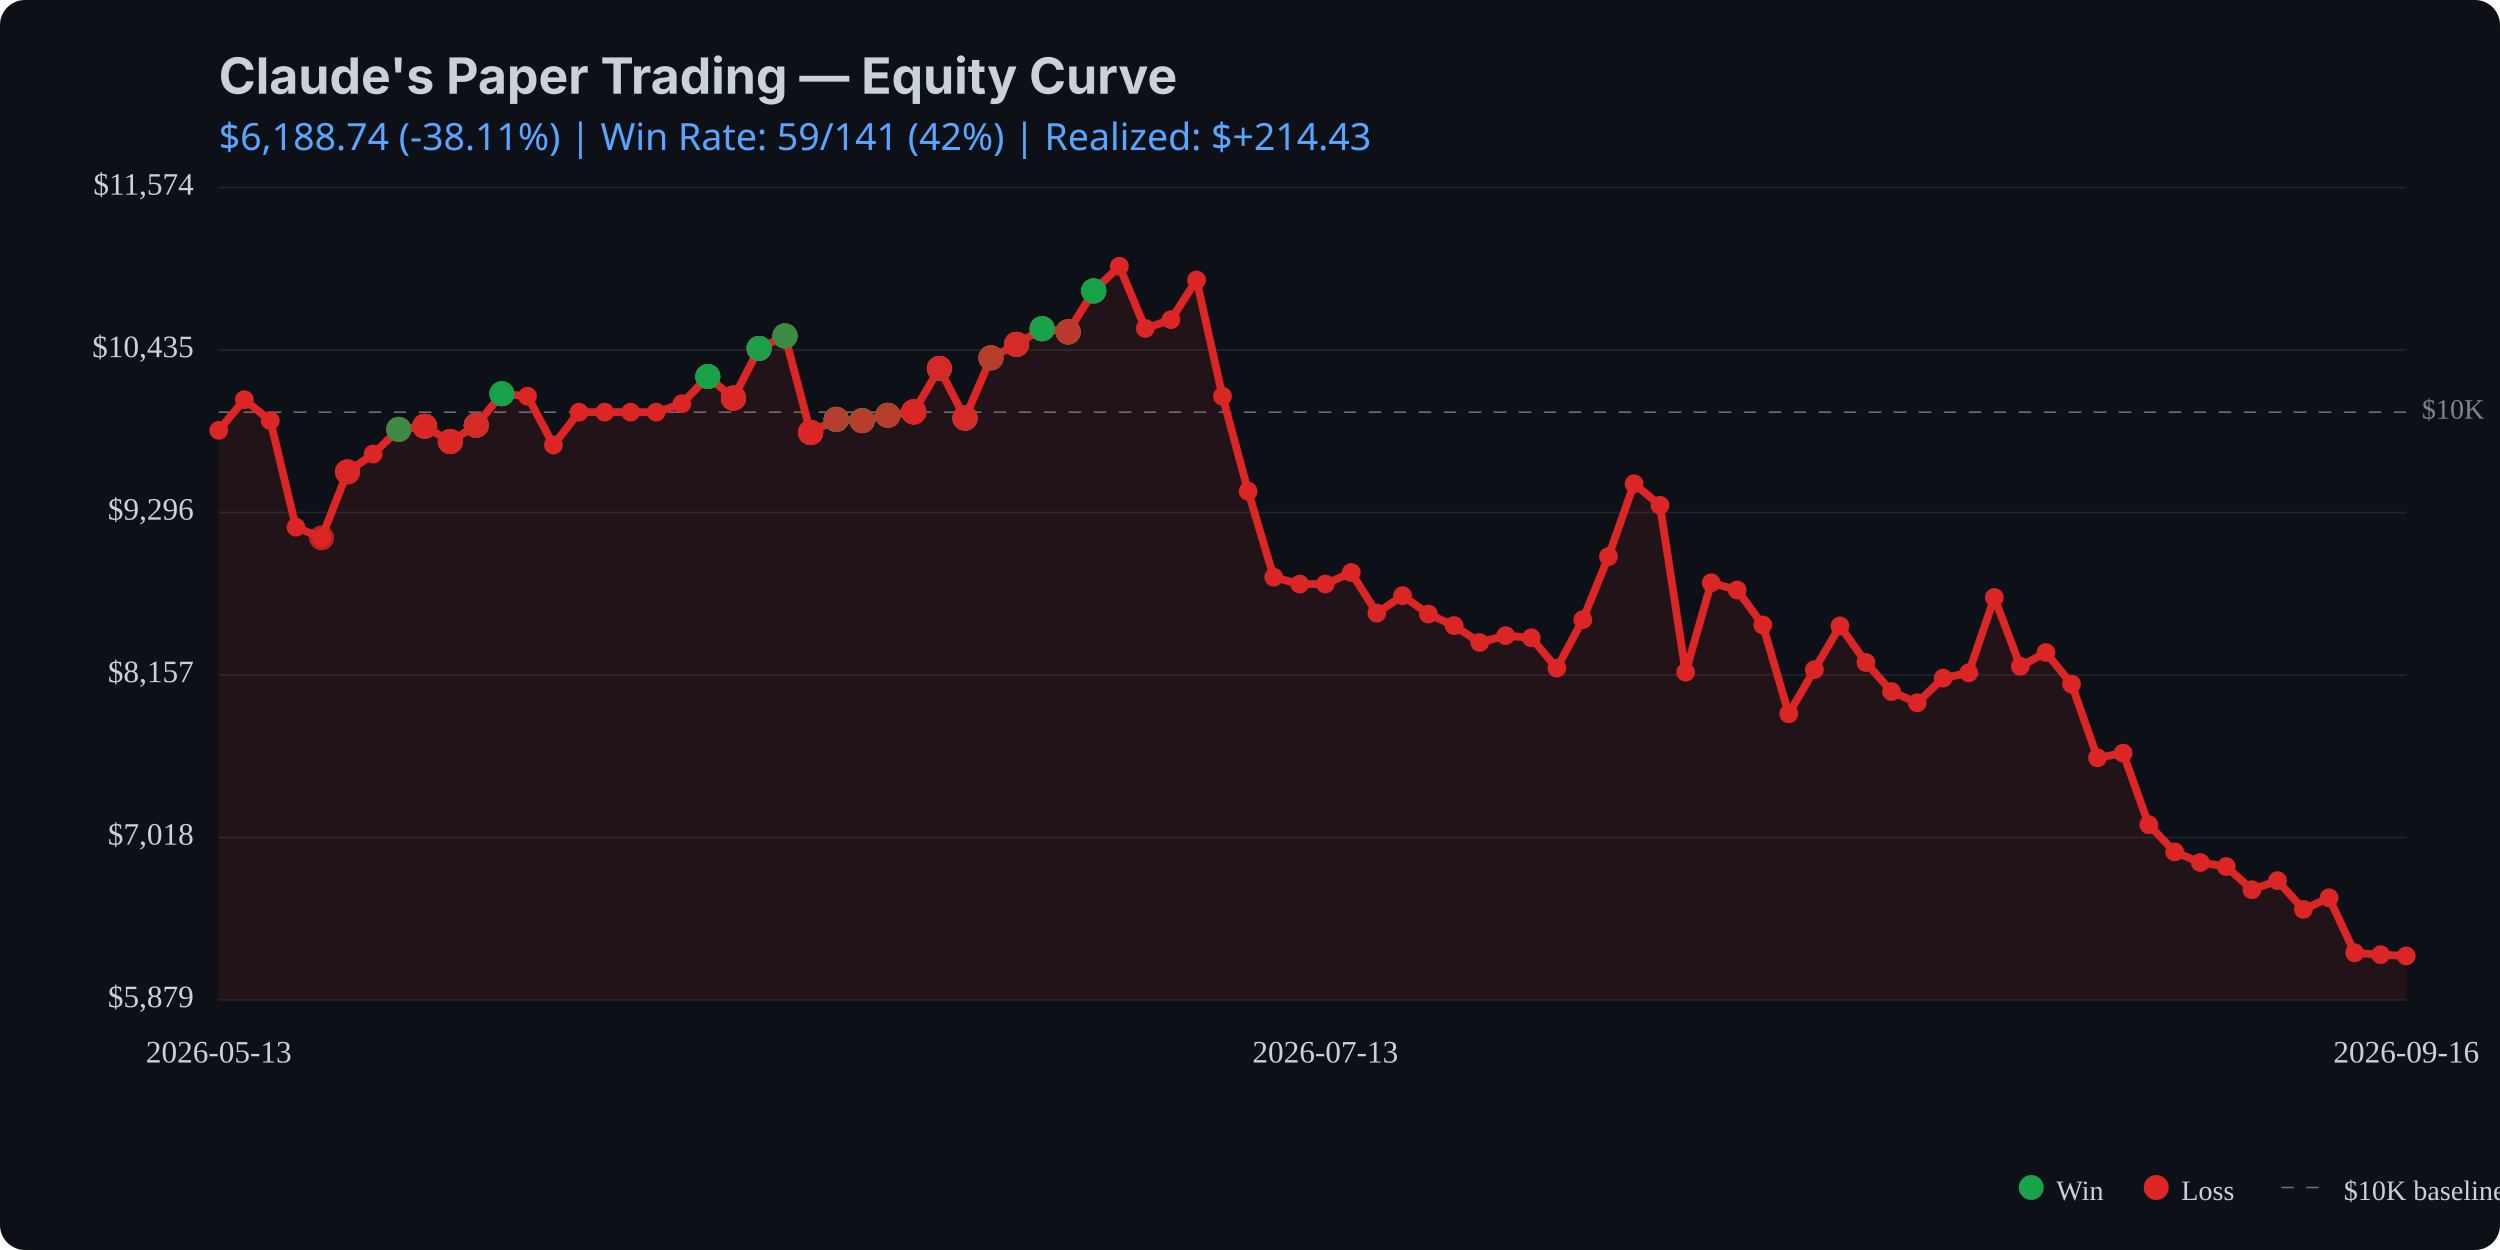
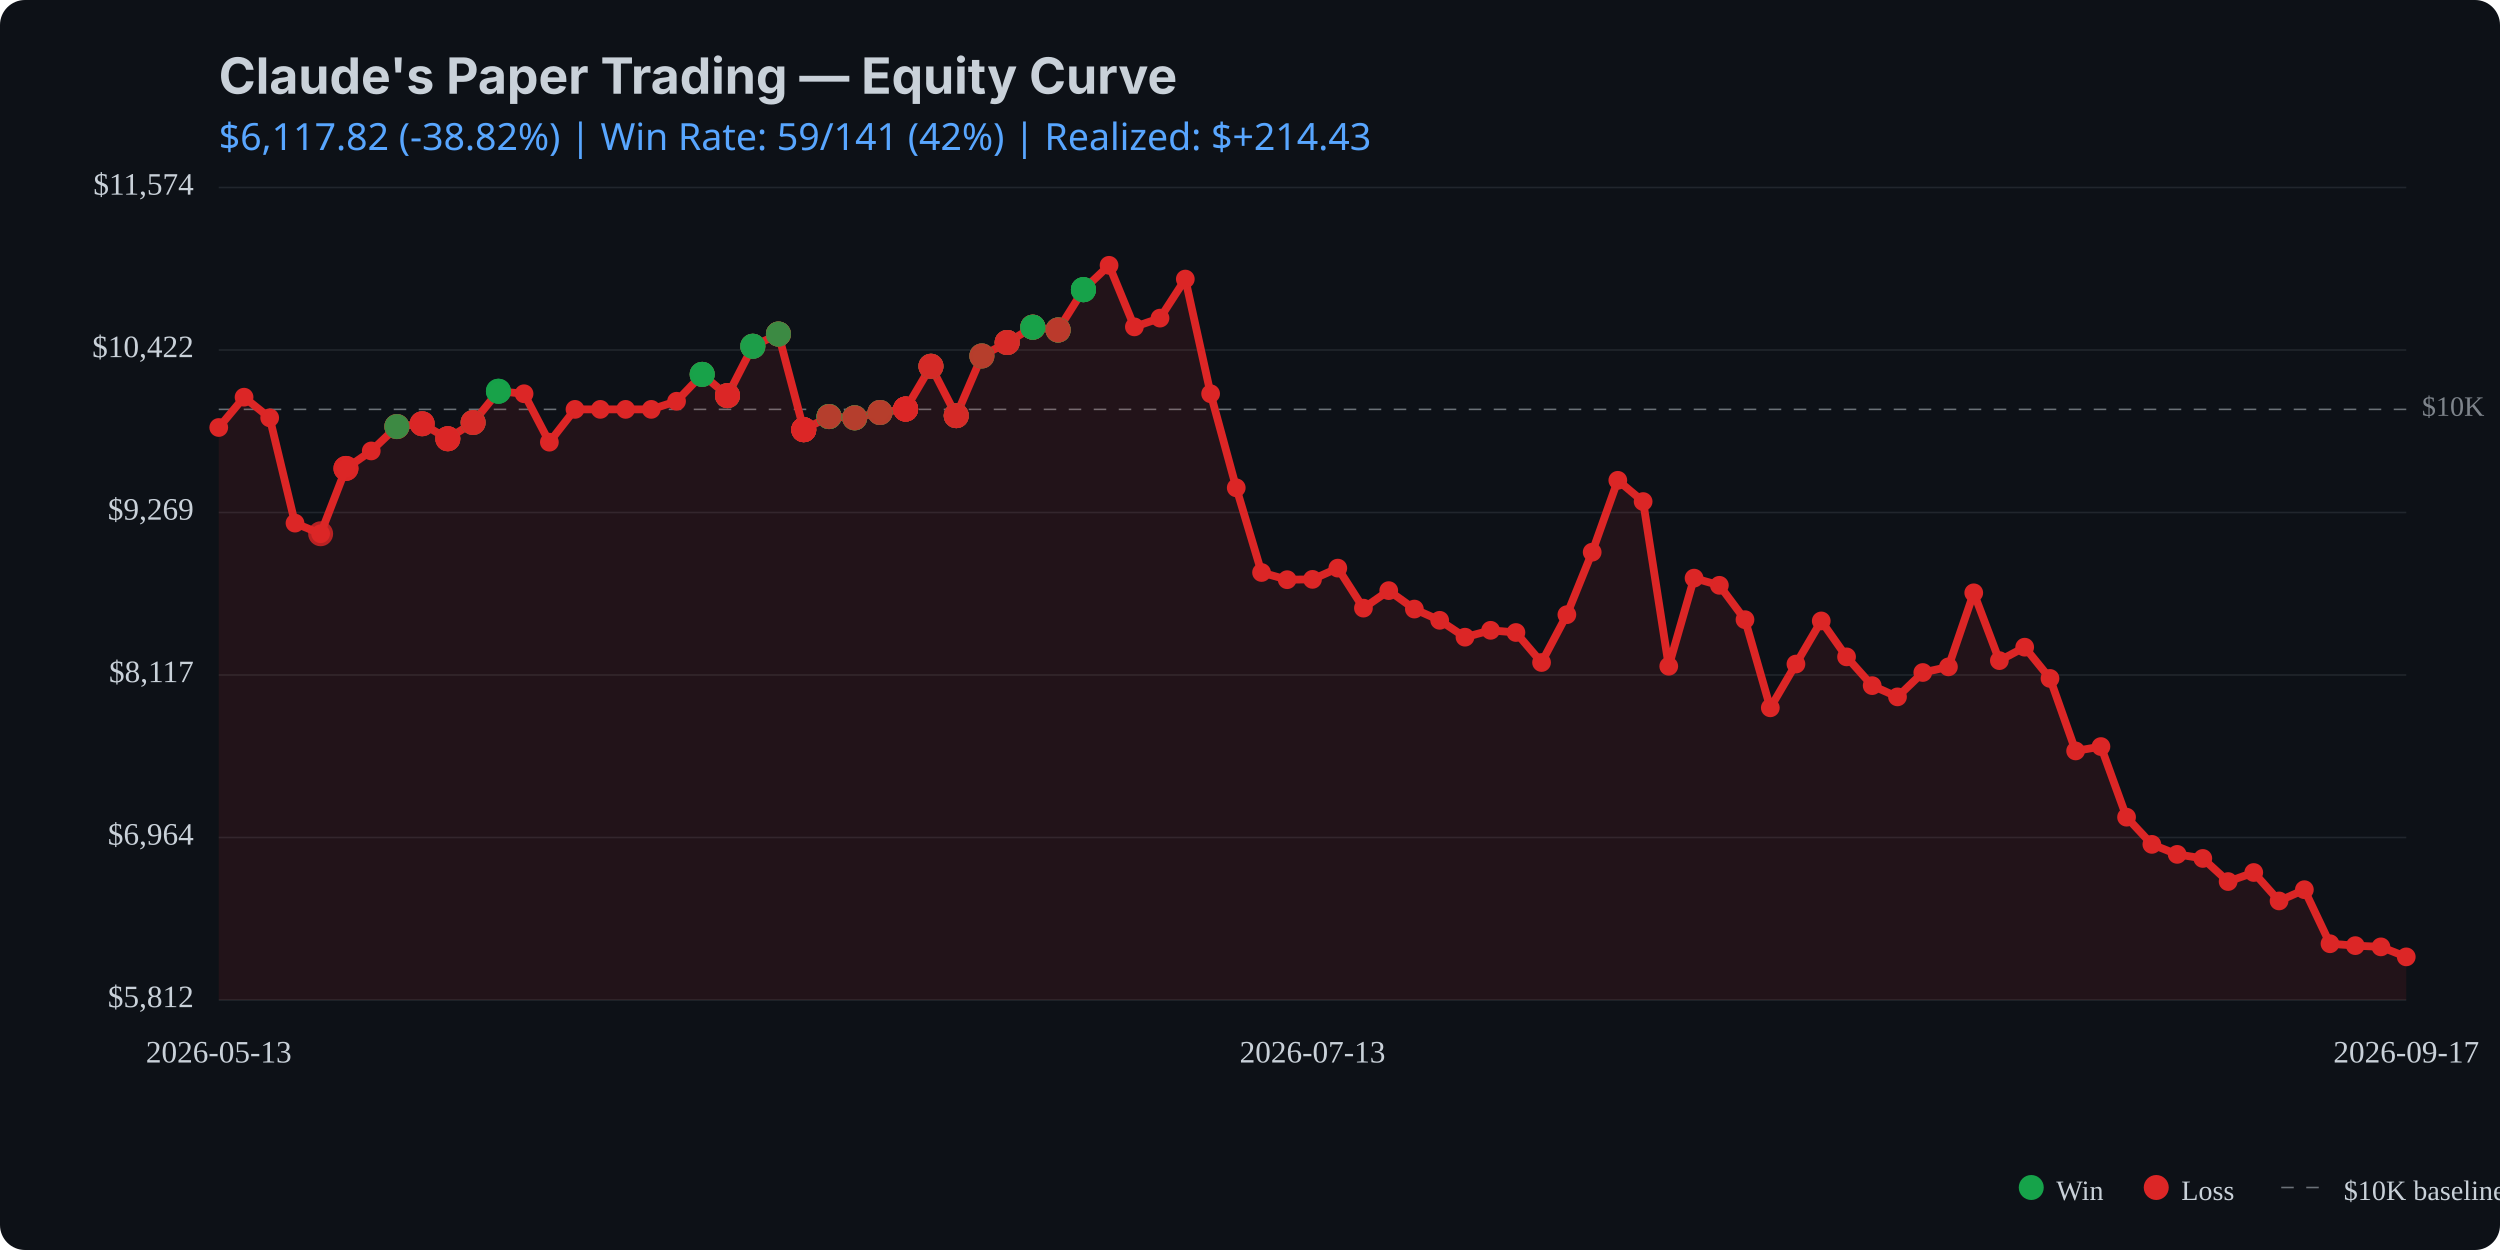
<svg xmlns="http://www.w3.org/2000/svg" viewBox="0 0 800 400" width="800" height="400">
  <rect width="800" height="400" fill="#0d1117" rx="8" />
  <text x="70" y="30" fill="#c9d1d9" font-family="system-ui, -apple-system, sans-serif" font-size="16" font-weight="bold">Claude's Paper Trading — Equity Curve</text>
  <text x="70" y="48" fill="#58a6ff" font-family="system-ui, sans-serif" font-size="12">
-     $6,188.74 (-38.11%) | Win Rate: 59/141 (42%) | Realized: $+214.43
+     $6,117.82 (-38.82%) | Win Rate: 59/141 (42%) | Realized: $+214.43
  </text>
  <line x1="70" y1="320.0" x2="770" y2="320.0" stroke="#21262d" stroke-width="0.5" />
  <line x1="70" y1="268.0" x2="770" y2="268.0" stroke="#21262d" stroke-width="0.5" />
  <line x1="70" y1="216.0" x2="770" y2="216.0" stroke="#21262d" stroke-width="0.5" />
  <line x1="70" y1="164.0" x2="770" y2="164.0" stroke="#21262d" stroke-width="0.5" />
  <line x1="70" y1="112.0" x2="770" y2="112.0" stroke="#21262d" stroke-width="0.5" />
  <line x1="70" y1="60.0" x2="770" y2="60.0" stroke="#21262d" stroke-width="0.5" />
-   <line x1="70" y1="131.9" x2="770" y2="131.9" stroke="#c9d1d9" stroke-width="0.5" stroke-dasharray="4,4" opacity="0.5" />
-   <text x="775" y="131.9" fill="#c9d1d9" font-size="9" opacity="0.6" dominant-baseline="middle">$10K</text>
-   <path d="M 70.0 137.7 L 78.2 127.9 L 86.5 134.6 L 94.7 168.7 L 102.9 172.1 L 111.2 151.0 L 119.4 145.3 L 127.6 137.4 L 135.9 136.4 L 144.1 141.3 L 152.4 136.1 L 160.6 126.0 L 168.8 126.8 L 177.1 142.4 L 185.3 131.9 L 193.5 131.9 L 201.8 131.9 L 210.0 131.9 L 218.2 129.2 L 226.5 120.5 L 234.7 127.4 L 242.9 111.5 L 251.2 107.5 L 259.4 138.4 L 267.6 134.2 L 275.9 134.6 L 284.1 132.9 L 292.4 131.8 L 300.6 117.9 L 308.8 133.8 L 317.1 114.5 L 325.3 110.2 L 333.5 105.2 L 341.8 106.2 L 350.0 93.1 L 358.2 85.2 L 366.5 105.1 L 374.7 102.3 L 382.9 89.6 L 391.2 126.8 L 399.4 157.2 L 407.6 184.7 L 415.9 186.9 L 424.1 186.9 L 432.4 183.2 L 440.6 196.2 L 448.8 190.6 L 457.1 196.5 L 465.3 200.2 L 473.5 205.6 L 481.8 203.4 L 490.0 204.1 L 498.2 213.8 L 506.5 198.3 L 514.7 178.1 L 522.9 154.8 L 531.2 161.7 L 539.4 215.1 L 547.6 186.5 L 555.9 188.8 L 564.1 200.0 L 572.4 228.4 L 580.6 214.3 L 588.8 200.3 L 597.1 212.0 L 605.3 221.3 L 613.5 224.9 L 621.8 217.0 L 630.0 215.3 L 638.2 191.2 L 646.5 213.2 L 654.7 208.8 L 662.9 218.9 L 671.2 242.5 L 679.4 241.0 L 687.6 263.9 L 695.9 272.6 L 704.1 276.0 L 712.4 277.3 L 720.6 284.7 L 728.8 281.8 L 737.1 291.0 L 745.3 287.3 L 753.5 304.9 L 761.8 305.5 L 770.0 305.9 L 770.0 320.0 L 70.0 320.0 Z" fill="#dc2626" opacity="0.1" />
-   <path d="M 70.0 137.7 L 78.2 127.9 L 86.5 134.6 L 94.7 168.7 L 102.9 172.1 L 111.2 151.0 L 119.4 145.3 L 127.6 137.4 L 135.9 136.4 L 144.1 141.3 L 152.4 136.1 L 160.6 126.0 L 168.8 126.8 L 177.1 142.4 L 185.3 131.9 L 193.5 131.9 L 201.8 131.9 L 210.0 131.9 L 218.2 129.2 L 226.5 120.5 L 234.7 127.4 L 242.9 111.5 L 251.2 107.5 L 259.4 138.4 L 267.6 134.2 L 275.9 134.6 L 284.1 132.9 L 292.4 131.8 L 300.6 117.9 L 308.8 133.8 L 317.1 114.5 L 325.3 110.2 L 333.5 105.2 L 341.8 106.2 L 350.0 93.1 L 358.2 85.2 L 366.5 105.1 L 374.7 102.3 L 382.9 89.6 L 391.2 126.8 L 399.4 157.2 L 407.6 184.7 L 415.9 186.9 L 424.1 186.9 L 432.4 183.2 L 440.6 196.2 L 448.8 190.6 L 457.1 196.5 L 465.3 200.2 L 473.5 205.6 L 481.8 203.4 L 490.0 204.1 L 498.2 213.8 L 506.5 198.3 L 514.7 178.1 L 522.9 154.8 L 531.2 161.7 L 539.4 215.1 L 547.6 186.5 L 555.9 188.8 L 564.1 200.0 L 572.4 228.4 L 580.6 214.3 L 588.8 200.3 L 597.1 212.0 L 605.3 221.3 L 613.5 224.9 L 621.8 217.0 L 630.0 215.3 L 638.2 191.2 L 646.5 213.2 L 654.7 208.8 L 662.9 218.9 L 671.2 242.5 L 679.4 241.0 L 687.6 263.9 L 695.9 272.6 L 704.1 276.0 L 712.4 277.3 L 720.6 284.7 L 728.8 281.8 L 737.1 291.0 L 745.3 287.3 L 753.5 304.9 L 761.8 305.5 L 770.0 305.9" fill="none" stroke="#dc2626" stroke-width="2.5" stroke-linecap="round" stroke-linejoin="round" />
-   <circle cx="70.0" cy="137.7" r="3" fill="#dc2626" />
-   <circle cx="78.2" cy="127.9" r="3" fill="#dc2626" />
-   <circle cx="86.5" cy="134.6" r="3" fill="#dc2626" />
-   <circle cx="94.7" cy="168.7" r="3" fill="#dc2626" />
-   <circle cx="102.9" cy="172.1" r="3" fill="#dc2626" />
-   <circle cx="111.2" cy="151.0" r="3" fill="#dc2626" />
-   <circle cx="119.4" cy="145.3" r="3" fill="#dc2626" />
-   <circle cx="127.6" cy="137.4" r="3" fill="#dc2626" />
-   <circle cx="135.9" cy="136.4" r="3" fill="#dc2626" />
-   <circle cx="144.1" cy="141.3" r="3" fill="#dc2626" />
-   <circle cx="152.4" cy="136.1" r="3" fill="#dc2626" />
-   <circle cx="160.6" cy="126.0" r="3" fill="#dc2626" />
-   <circle cx="168.8" cy="126.8" r="3" fill="#dc2626" />
-   <circle cx="177.1" cy="142.4" r="3" fill="#dc2626" />
-   <circle cx="185.3" cy="131.9" r="3" fill="#dc2626" />
-   <circle cx="193.5" cy="131.9" r="3" fill="#dc2626" />
-   <circle cx="201.8" cy="131.9" r="3" fill="#dc2626" />
-   <circle cx="210.0" cy="131.9" r="3" fill="#dc2626" />
-   <circle cx="218.2" cy="129.2" r="3" fill="#dc2626" />
-   <circle cx="226.5" cy="120.5" r="3" fill="#dc2626" />
-   <circle cx="234.7" cy="127.4" r="3" fill="#dc2626" />
-   <circle cx="242.9" cy="111.5" r="3" fill="#dc2626" />
-   <circle cx="251.2" cy="107.5" r="3" fill="#dc2626" />
-   <circle cx="259.4" cy="138.4" r="3" fill="#dc2626" />
-   <circle cx="267.6" cy="134.2" r="3" fill="#dc2626" />
-   <circle cx="275.9" cy="134.6" r="3" fill="#dc2626" />
-   <circle cx="284.1" cy="132.9" r="3" fill="#dc2626" />
-   <circle cx="292.4" cy="131.8" r="3" fill="#dc2626" />
-   <circle cx="300.6" cy="117.9" r="3" fill="#dc2626" />
-   <circle cx="308.8" cy="133.8" r="3" fill="#dc2626" />
-   <circle cx="317.1" cy="114.5" r="3" fill="#dc2626" />
-   <circle cx="325.3" cy="110.2" r="3" fill="#dc2626" />
-   <circle cx="333.5" cy="105.2" r="3" fill="#dc2626" />
-   <circle cx="341.8" cy="106.2" r="3" fill="#dc2626" />
-   <circle cx="350.0" cy="93.1" r="3" fill="#dc2626" />
-   <circle cx="358.2" cy="85.2" r="3" fill="#dc2626" />
-   <circle cx="366.5" cy="105.1" r="3" fill="#dc2626" />
-   <circle cx="374.7" cy="102.3" r="3" fill="#dc2626" />
-   <circle cx="382.9" cy="89.6" r="3" fill="#dc2626" />
-   <circle cx="391.2" cy="126.8" r="3" fill="#dc2626" />
-   <circle cx="399.4" cy="157.2" r="3" fill="#dc2626" />
-   <circle cx="407.6" cy="184.7" r="3" fill="#dc2626" />
-   <circle cx="415.9" cy="186.9" r="3" fill="#dc2626" />
-   <circle cx="424.1" cy="186.9" r="3" fill="#dc2626" />
-   <circle cx="432.4" cy="183.2" r="3" fill="#dc2626" />
-   <circle cx="440.6" cy="196.2" r="3" fill="#dc2626" />
-   <circle cx="448.8" cy="190.6" r="3" fill="#dc2626" />
-   <circle cx="457.1" cy="196.5" r="3" fill="#dc2626" />
-   <circle cx="465.3" cy="200.2" r="3" fill="#dc2626" />
-   <circle cx="473.5" cy="205.6" r="3" fill="#dc2626" />
-   <circle cx="481.8" cy="203.4" r="3" fill="#dc2626" />
-   <circle cx="490.0" cy="204.1" r="3" fill="#dc2626" />
-   <circle cx="498.2" cy="213.8" r="3" fill="#dc2626" />
-   <circle cx="506.5" cy="198.3" r="3" fill="#dc2626" />
-   <circle cx="514.7" cy="178.1" r="3" fill="#dc2626" />
-   <circle cx="522.9" cy="154.8" r="3" fill="#dc2626" />
-   <circle cx="531.2" cy="161.7" r="3" fill="#dc2626" />
-   <circle cx="539.4" cy="215.1" r="3" fill="#dc2626" />
-   <circle cx="547.6" cy="186.5" r="3" fill="#dc2626" />
-   <circle cx="555.9" cy="188.8" r="3" fill="#dc2626" />
-   <circle cx="564.1" cy="200.0" r="3" fill="#dc2626" />
-   <circle cx="572.4" cy="228.4" r="3" fill="#dc2626" />
-   <circle cx="580.6" cy="214.3" r="3" fill="#dc2626" />
-   <circle cx="588.8" cy="200.3" r="3" fill="#dc2626" />
-   <circle cx="597.1" cy="212.0" r="3" fill="#dc2626" />
-   <circle cx="605.3" cy="221.3" r="3" fill="#dc2626" />
-   <circle cx="613.5" cy="224.9" r="3" fill="#dc2626" />
-   <circle cx="621.8" cy="217.0" r="3" fill="#dc2626" />
-   <circle cx="630.0" cy="215.3" r="3" fill="#dc2626" />
-   <circle cx="638.2" cy="191.2" r="3" fill="#dc2626" />
-   <circle cx="646.5" cy="213.2" r="3" fill="#dc2626" />
-   <circle cx="654.7" cy="208.8" r="3" fill="#dc2626" />
-   <circle cx="662.9" cy="218.9" r="3" fill="#dc2626" />
-   <circle cx="671.2" cy="242.5" r="3" fill="#dc2626" />
-   <circle cx="679.4" cy="241.0" r="3" fill="#dc2626" />
-   <circle cx="687.6" cy="263.9" r="3" fill="#dc2626" />
-   <circle cx="695.9" cy="272.6" r="3" fill="#dc2626" />
-   <circle cx="704.1" cy="276.0" r="3" fill="#dc2626" />
-   <circle cx="712.4" cy="277.3" r="3" fill="#dc2626" />
-   <circle cx="720.6" cy="284.7" r="3" fill="#dc2626" />
-   <circle cx="728.8" cy="281.8" r="3" fill="#dc2626" />
-   <circle cx="737.1" cy="291.0" r="3" fill="#dc2626" />
-   <circle cx="745.3" cy="287.3" r="3" fill="#dc2626" />
-   <circle cx="753.5" cy="304.9" r="3" fill="#dc2626" />
-   <circle cx="761.8" cy="305.5" r="3" fill="#dc2626" />
-   <circle cx="770.0" cy="305.9" r="3" fill="#dc2626" />
-   <circle cx="102.9" cy="172.1" r="4" fill="#dc2626" opacity="0.8" />
-   <circle cx="111.2" cy="151.0" r="4" fill="#dc2626" opacity="0.8" />
-   <circle cx="111.2" cy="151.0" r="4" fill="#dc2626" opacity="0.8" />
-   <circle cx="111.2" cy="151.0" r="4" fill="#dc2626" opacity="0.8" />
-   <circle cx="127.6" cy="137.4" r="4" fill="#dc2626" opacity="0.8" />
-   <circle cx="127.6" cy="137.4" r="4" fill="#16a34a" opacity="0.8" />
-   <circle cx="127.6" cy="137.4" r="4" fill="#dc2626" opacity="0.8" />
-   <circle cx="127.6" cy="137.4" r="4" fill="#dc2626" opacity="0.8" />
-   <circle cx="127.6" cy="137.4" r="4" fill="#16a34a" opacity="0.8" />
-   <circle cx="135.9" cy="136.4" r="4" fill="#16a34a" opacity="0.8" />
-   <circle cx="135.9" cy="136.4" r="4" fill="#dc2626" opacity="0.8" />
-   <circle cx="135.9" cy="136.4" r="4" fill="#dc2626" opacity="0.8" />
-   <circle cx="135.9" cy="136.4" r="4" fill="#dc2626" opacity="0.8" />
-   <circle cx="144.1" cy="141.3" r="4" fill="#dc2626" opacity="0.8" />
-   <circle cx="144.1" cy="141.3" r="4" fill="#16a34a" opacity="0.8" />
-   <circle cx="144.1" cy="141.3" r="4" fill="#dc2626" opacity="0.8" />
-   <circle cx="144.1" cy="141.3" r="4" fill="#dc2626" opacity="0.8" />
-   <circle cx="144.1" cy="141.3" r="4" fill="#dc2626" opacity="0.8" />
-   <circle cx="152.4" cy="136.1" r="4" fill="#16a34a" opacity="0.8" />
-   <circle cx="152.4" cy="136.1" r="4" fill="#dc2626" opacity="0.8" />
-   <circle cx="152.4" cy="136.1" r="4" fill="#16a34a" opacity="0.8" />
-   <circle cx="152.4" cy="136.1" r="4" fill="#dc2626" opacity="0.8" />
-   <circle cx="152.4" cy="136.1" r="4" fill="#dc2626" opacity="0.8" />
-   <circle cx="160.6" cy="126.0" r="4" fill="#16a34a" opacity="0.8" />
-   <circle cx="160.6" cy="126.0" r="4" fill="#16a34a" opacity="0.8" />
-   <circle cx="160.6" cy="126.0" r="4" fill="#16a34a" opacity="0.8" />
-   <circle cx="226.5" cy="120.5" r="4" fill="#dc2626" opacity="0.8" />
-   <circle cx="226.5" cy="120.5" r="4" fill="#dc2626" opacity="0.8" />
-   <circle cx="226.5" cy="120.5" r="4" fill="#16a34a" opacity="0.8" />
-   <circle cx="226.5" cy="120.5" r="4" fill="#16a34a" opacity="0.8" />
-   <circle cx="226.5" cy="120.5" r="4" fill="#16a34a" opacity="0.8" />
-   <circle cx="234.7" cy="127.4" r="4" fill="#16a34a" opacity="0.8" />
-   <circle cx="234.7" cy="127.4" r="4" fill="#16a34a" opacity="0.8" />
-   <circle cx="234.7" cy="127.4" r="4" fill="#dc2626" opacity="0.8" />
-   <circle cx="234.7" cy="127.4" r="4" fill="#16a34a" opacity="0.8" />
-   <circle cx="234.7" cy="127.4" r="4" fill="#dc2626" opacity="0.8" />
-   <circle cx="234.7" cy="127.4" r="4" fill="#dc2626" opacity="0.8" />
-   <circle cx="234.7" cy="127.4" r="4" fill="#dc2626" opacity="0.8" />
-   <circle cx="242.9" cy="111.5" r="4" fill="#dc2626" opacity="0.8" />
-   <circle cx="242.9" cy="111.5" r="4" fill="#16a34a" opacity="0.8" />
-   <circle cx="242.9" cy="111.5" r="4" fill="#16a34a" opacity="0.8" />
-   <circle cx="242.9" cy="111.5" r="4" fill="#dc2626" opacity="0.8" />
-   <circle cx="242.9" cy="111.5" r="4" fill="#16a34a" opacity="0.8" />
-   <circle cx="242.9" cy="111.5" r="4" fill="#16a34a" opacity="0.8" />
-   <circle cx="251.2" cy="107.5" r="4" fill="#dc2626" opacity="0.8" />
-   <circle cx="251.2" cy="107.5" r="4" fill="#16a34a" opacity="0.8" />
-   <circle cx="251.2" cy="107.5" r="4" fill="#16a34a" opacity="0.8" />
-   <circle cx="251.2" cy="107.5" r="4" fill="#16a34a" opacity="0.8" />
-   <circle cx="251.2" cy="107.5" r="4" fill="#dc2626" opacity="0.8" />
-   <circle cx="251.2" cy="107.5" r="4" fill="#dc2626" opacity="0.8" />
-   <circle cx="251.2" cy="107.5" r="4" fill="#16a34a" opacity="0.8" />
-   <circle cx="259.4" cy="138.4" r="4" fill="#16a34a" opacity="0.8" />
-   <circle cx="259.4" cy="138.4" r="4" fill="#dc2626" opacity="0.8" />
-   <circle cx="259.4" cy="138.4" r="4" fill="#dc2626" opacity="0.8" />
-   <circle cx="259.4" cy="138.4" r="4" fill="#16a34a" opacity="0.8" />
-   <circle cx="259.4" cy="138.4" r="4" fill="#dc2626" opacity="0.8" />
-   <circle cx="259.4" cy="138.4" r="4" fill="#dc2626" opacity="0.8" />
-   <circle cx="259.4" cy="138.4" r="4" fill="#dc2626" opacity="0.8" />
-   <circle cx="259.4" cy="138.4" r="4" fill="#dc2626" opacity="0.8" />
-   <circle cx="259.4" cy="138.4" r="4" fill="#dc2626" opacity="0.8" />
-   <circle cx="267.6" cy="134.2" r="4" fill="#dc2626" opacity="0.8" />
-   <circle cx="267.6" cy="134.2" r="4" fill="#16a34a" opacity="0.8" />
-   <circle cx="267.6" cy="134.2" r="4" fill="#dc2626" opacity="0.8" />
-   <circle cx="267.6" cy="134.2" r="4" fill="#16a34a" opacity="0.8" />
-   <circle cx="267.6" cy="134.2" r="4" fill="#16a34a" opacity="0.8" />
-   <circle cx="267.6" cy="134.2" r="4" fill="#16a34a" opacity="0.8" />
-   <circle cx="267.6" cy="134.2" r="4" fill="#16a34a" opacity="0.8" />
-   <circle cx="267.6" cy="134.2" r="4" fill="#16a34a" opacity="0.8" />
-   <circle cx="267.6" cy="134.2" r="4" fill="#dc2626" opacity="0.8" />
-   <circle cx="275.9" cy="134.6" r="4" fill="#16a34a" opacity="0.8" />
-   <circle cx="275.9" cy="134.6" r="4" fill="#dc2626" opacity="0.8" />
-   <circle cx="275.9" cy="134.6" r="4" fill="#dc2626" opacity="0.8" />
-   <circle cx="275.9" cy="134.6" r="4" fill="#16a34a" opacity="0.8" />
-   <circle cx="275.9" cy="134.6" r="4" fill="#16a34a" opacity="0.8" />
-   <circle cx="275.9" cy="134.6" r="4" fill="#16a34a" opacity="0.8" />
-   <circle cx="275.9" cy="134.6" r="4" fill="#dc2626" opacity="0.8" />
-   <circle cx="284.1" cy="132.9" r="4" fill="#dc2626" opacity="0.8" />
-   <circle cx="284.1" cy="132.9" r="4" fill="#dc2626" opacity="0.8" />
-   <circle cx="284.1" cy="132.9" r="4" fill="#dc2626" opacity="0.8" />
-   <circle cx="284.1" cy="132.9" r="4" fill="#16a34a" opacity="0.8" />
-   <circle cx="284.1" cy="132.9" r="4" fill="#16a34a" opacity="0.8" />
-   <circle cx="284.1" cy="132.9" r="4" fill="#dc2626" opacity="0.8" />
-   <circle cx="292.4" cy="131.8" r="4" fill="#dc2626" opacity="0.8" />
-   <circle cx="292.4" cy="131.8" r="4" fill="#dc2626" opacity="0.8" />
-   <circle cx="292.4" cy="131.8" r="4" fill="#dc2626" opacity="0.8" />
-   <circle cx="292.4" cy="131.8" r="4" fill="#dc2626" opacity="0.8" />
-   <circle cx="292.4" cy="131.8" r="4" fill="#16a34a" opacity="0.8" />
-   <circle cx="292.4" cy="131.8" r="4" fill="#dc2626" opacity="0.8" />
-   <circle cx="292.4" cy="131.8" r="4" fill="#dc2626" opacity="0.8" />
-   <circle cx="292.4" cy="131.8" r="4" fill="#dc2626" opacity="0.8" />
-   <circle cx="292.4" cy="131.8" r="4" fill="#dc2626" opacity="0.8" />
-   <circle cx="300.6" cy="117.9" r="4" fill="#dc2626" opacity="0.8" />
-   <circle cx="300.6" cy="117.9" r="4" fill="#16a34a" opacity="0.8" />
-   <circle cx="300.6" cy="117.9" r="4" fill="#dc2626" opacity="0.8" />
-   <circle cx="300.6" cy="117.9" r="4" fill="#16a34a" opacity="0.8" />
-   <circle cx="300.6" cy="117.9" r="4" fill="#dc2626" opacity="0.8" />
-   <circle cx="300.6" cy="117.9" r="4" fill="#dc2626" opacity="0.8" />
-   <circle cx="308.8" cy="133.8" r="4" fill="#dc2626" opacity="0.8" />
-   <circle cx="308.8" cy="133.8" r="4" fill="#16a34a" opacity="0.8" />
-   <circle cx="308.8" cy="133.8" r="4" fill="#dc2626" opacity="0.8" />
-   <circle cx="308.8" cy="133.8" r="4" fill="#dc2626" opacity="0.8" />
-   <circle cx="308.8" cy="133.8" r="4" fill="#dc2626" opacity="0.8" />
-   <circle cx="308.8" cy="133.8" r="4" fill="#16a34a" opacity="0.8" />
-   <circle cx="308.8" cy="133.8" r="4" fill="#dc2626" opacity="0.8" />
-   <circle cx="308.8" cy="133.8" r="4" fill="#dc2626" opacity="0.8" />
-   <circle cx="317.1" cy="114.5" r="4" fill="#dc2626" opacity="0.8" />
-   <circle cx="317.1" cy="114.5" r="4" fill="#dc2626" opacity="0.8" />
-   <circle cx="317.1" cy="114.5" r="4" fill="#16a34a" opacity="0.8" />
-   <circle cx="317.1" cy="114.5" r="4" fill="#16a34a" opacity="0.8" />
-   <circle cx="317.1" cy="114.5" r="4" fill="#dc2626" opacity="0.8" />
-   <circle cx="325.3" cy="110.2" r="4" fill="#16a34a" opacity="0.8" />
-   <circle cx="325.3" cy="110.2" r="4" fill="#dc2626" opacity="0.8" />
-   <circle cx="325.3" cy="110.2" r="4" fill="#dc2626" opacity="0.8" />
-   <circle cx="325.3" cy="110.2" r="4" fill="#dc2626" opacity="0.8" />
-   <circle cx="325.3" cy="110.2" r="4" fill="#dc2626" opacity="0.8" />
-   <circle cx="325.3" cy="110.2" r="4" fill="#16a34a" opacity="0.8" />
-   <circle cx="325.3" cy="110.2" r="4" fill="#dc2626" opacity="0.8" />
-   <circle cx="325.3" cy="110.2" r="4" fill="#dc2626" opacity="0.8" />
-   <circle cx="333.5" cy="105.2" r="4" fill="#dc2626" opacity="0.8" />
-   <circle cx="333.5" cy="105.2" r="4" fill="#dc2626" opacity="0.8" />
-   <circle cx="333.5" cy="105.2" r="4" fill="#dc2626" opacity="0.8" />
-   <circle cx="333.5" cy="105.2" r="4" fill="#dc2626" opacity="0.8" />
-   <circle cx="333.5" cy="105.2" r="4" fill="#dc2626" opacity="0.8" />
-   <circle cx="333.5" cy="105.2" r="4" fill="#dc2626" opacity="0.8" />
-   <circle cx="333.5" cy="105.2" r="4" fill="#16a34a" opacity="0.8" />
-   <circle cx="333.5" cy="105.2" r="4" fill="#16a34a" opacity="0.8" />
-   <circle cx="333.5" cy="105.2" r="4" fill="#16a34a" opacity="0.8" />
-   <circle cx="341.8" cy="106.2" r="4" fill="#16a34a" opacity="0.8" />
-   <circle cx="341.8" cy="106.2" r="4" fill="#dc2626" opacity="0.8" />
-   <circle cx="341.8" cy="106.2" r="4" fill="#16a34a" opacity="0.8" />
-   <circle cx="341.8" cy="106.2" r="4" fill="#16a34a" opacity="0.8" />
-   <circle cx="341.8" cy="106.2" r="4" fill="#16a34a" opacity="0.8" />
-   <circle cx="341.8" cy="106.2" r="4" fill="#dc2626" opacity="0.8" />
-   <circle cx="341.8" cy="106.2" r="4" fill="#16a34a" opacity="0.8" />
-   <circle cx="341.8" cy="106.2" r="4" fill="#dc2626" opacity="0.8" />
-   <circle cx="350.0" cy="93.1" r="4" fill="#dc2626" opacity="0.8" />
-   <circle cx="350.0" cy="93.1" r="4" fill="#16a34a" opacity="0.8" />
-   <circle cx="350.0" cy="93.1" r="4" fill="#16a34a" opacity="0.8" />
-   <circle cx="350.0" cy="93.1" r="4" fill="#16a34a" opacity="0.8" />
-   <circle cx="350.0" cy="93.1" r="4" fill="#16a34a" opacity="0.8" />
-   <circle cx="350.0" cy="93.1" r="4" fill="#16a34a" opacity="0.8" />
-   <text x="62" y="320.0" fill="#c9d1d9" font-size="10" text-anchor="end" dominant-baseline="middle">$5,879</text>
-   <text x="62" y="268.0" fill="#c9d1d9" font-size="10" text-anchor="end" dominant-baseline="middle">$7,018</text>
-   <text x="62" y="216.0" fill="#c9d1d9" font-size="10" text-anchor="end" dominant-baseline="middle">$8,157</text>
-   <text x="62" y="164.0" fill="#c9d1d9" font-size="10" text-anchor="end" dominant-baseline="middle">$9,296</text>
-   <text x="62" y="112.0" fill="#c9d1d9" font-size="10" text-anchor="end" dominant-baseline="middle">$10,435</text>
+   <line x1="70" y1="131.0" x2="770" y2="131.0" stroke="#c9d1d9" stroke-width="0.5" stroke-dasharray="4,4" opacity="0.5" />
+   <text x="775" y="131.0" fill="#c9d1d9" font-size="9" opacity="0.6" dominant-baseline="middle">$10K</text>
+   <path d="M 70.0 136.8 L 78.1 127.1 L 86.3 133.7 L 94.4 167.4 L 102.6 170.8 L 110.7 149.9 L 118.8 144.3 L 127.0 136.5 L 135.1 135.6 L 143.3 140.4 L 151.4 135.2 L 159.5 125.2 L 167.7 126.0 L 175.8 141.5 L 184.0 131.0 L 192.1 131.0 L 200.2 131.0 L 208.4 131.0 L 216.5 128.4 L 224.7 119.8 L 232.8 126.6 L 240.9 110.8 L 249.1 106.9 L 257.2 137.5 L 265.3 133.3 L 273.5 133.7 L 281.6 132.0 L 289.8 130.9 L 297.9 117.2 L 306.0 133.0 L 314.2 113.9 L 322.3 109.6 L 330.5 104.7 L 338.6 105.6 L 346.7 92.7 L 354.9 84.9 L 363.0 104.6 L 371.2 101.8 L 379.3 89.3 L 387.4 126.0 L 395.6 156.1 L 403.7 183.2 L 411.9 185.5 L 420.0 185.4 L 428.1 181.8 L 436.3 194.6 L 444.4 189.0 L 452.6 194.9 L 460.7 198.5 L 468.8 203.9 L 477.0 201.7 L 485.1 202.4 L 493.3 212.0 L 501.4 196.7 L 509.5 176.7 L 517.7 153.7 L 525.8 160.5 L 534.0 213.2 L 542.1 185.0 L 550.2 187.3 L 558.4 198.3 L 566.5 226.5 L 574.7 212.5 L 582.8 198.7 L 590.9 210.2 L 599.1 219.4 L 607.2 223.0 L 615.3 215.2 L 623.5 213.4 L 631.6 189.7 L 639.8 211.4 L 647.9 207.1 L 656.0 217.1 L 664.2 240.3 L 672.3 238.9 L 680.5 261.5 L 688.6 270.2 L 696.7 273.4 L 704.9 274.7 L 713.0 282.1 L 721.2 279.2 L 729.3 288.3 L 737.4 284.7 L 745.6 302.0 L 753.7 302.6 L 761.9 303.0 L 770.0 306.2 L 770.0 320.0 L 70.0 320.0 Z" fill="#dc2626" opacity="0.1" />
+   <path d="M 70.0 136.8 L 78.1 127.1 L 86.3 133.7 L 94.4 167.4 L 102.6 170.8 L 110.7 149.9 L 118.8 144.3 L 127.0 136.5 L 135.1 135.6 L 143.3 140.4 L 151.4 135.2 L 159.5 125.2 L 167.7 126.0 L 175.8 141.5 L 184.0 131.0 L 192.1 131.0 L 200.2 131.0 L 208.4 131.0 L 216.5 128.4 L 224.7 119.8 L 232.8 126.6 L 240.9 110.8 L 249.1 106.9 L 257.2 137.5 L 265.3 133.3 L 273.5 133.7 L 281.6 132.0 L 289.8 130.9 L 297.9 117.2 L 306.0 133.0 L 314.2 113.9 L 322.3 109.6 L 330.5 104.7 L 338.6 105.6 L 346.7 92.7 L 354.9 84.9 L 363.0 104.6 L 371.2 101.8 L 379.3 89.3 L 387.4 126.0 L 395.6 156.1 L 403.7 183.2 L 411.9 185.5 L 420.0 185.4 L 428.1 181.8 L 436.3 194.6 L 444.4 189.0 L 452.6 194.9 L 460.7 198.5 L 468.8 203.9 L 477.0 201.7 L 485.1 202.4 L 493.3 212.0 L 501.4 196.7 L 509.5 176.7 L 517.7 153.7 L 525.8 160.5 L 534.0 213.2 L 542.1 185.0 L 550.2 187.3 L 558.4 198.3 L 566.5 226.5 L 574.7 212.5 L 582.8 198.7 L 590.9 210.2 L 599.1 219.4 L 607.2 223.0 L 615.3 215.2 L 623.5 213.4 L 631.6 189.7 L 639.8 211.4 L 647.9 207.1 L 656.0 217.1 L 664.2 240.3 L 672.3 238.9 L 680.5 261.5 L 688.6 270.2 L 696.7 273.4 L 704.9 274.7 L 713.0 282.1 L 721.2 279.2 L 729.3 288.3 L 737.4 284.7 L 745.6 302.0 L 753.7 302.6 L 761.9 303.0 L 770.0 306.2" fill="none" stroke="#dc2626" stroke-width="2.5" stroke-linecap="round" stroke-linejoin="round" />
+   <circle cx="70.0" cy="136.8" r="3" fill="#dc2626" />
+   <circle cx="78.1" cy="127.1" r="3" fill="#dc2626" />
+   <circle cx="86.3" cy="133.7" r="3" fill="#dc2626" />
+   <circle cx="94.4" cy="167.4" r="3" fill="#dc2626" />
+   <circle cx="102.6" cy="170.8" r="3" fill="#dc2626" />
+   <circle cx="110.7" cy="149.9" r="3" fill="#dc2626" />
+   <circle cx="118.8" cy="144.3" r="3" fill="#dc2626" />
+   <circle cx="127.0" cy="136.5" r="3" fill="#dc2626" />
+   <circle cx="135.1" cy="135.6" r="3" fill="#dc2626" />
+   <circle cx="143.3" cy="140.4" r="3" fill="#dc2626" />
+   <circle cx="151.4" cy="135.2" r="3" fill="#dc2626" />
+   <circle cx="159.5" cy="125.2" r="3" fill="#dc2626" />
+   <circle cx="167.7" cy="126.0" r="3" fill="#dc2626" />
+   <circle cx="175.8" cy="141.5" r="3" fill="#dc2626" />
+   <circle cx="184.0" cy="131.0" r="3" fill="#dc2626" />
+   <circle cx="192.1" cy="131.0" r="3" fill="#dc2626" />
+   <circle cx="200.2" cy="131.0" r="3" fill="#dc2626" />
+   <circle cx="208.4" cy="131.0" r="3" fill="#dc2626" />
+   <circle cx="216.5" cy="128.4" r="3" fill="#dc2626" />
+   <circle cx="224.7" cy="119.8" r="3" fill="#dc2626" />
+   <circle cx="232.8" cy="126.6" r="3" fill="#dc2626" />
+   <circle cx="240.9" cy="110.8" r="3" fill="#dc2626" />
+   <circle cx="249.1" cy="106.9" r="3" fill="#dc2626" />
+   <circle cx="257.2" cy="137.5" r="3" fill="#dc2626" />
+   <circle cx="265.3" cy="133.3" r="3" fill="#dc2626" />
+   <circle cx="273.5" cy="133.7" r="3" fill="#dc2626" />
+   <circle cx="281.6" cy="132.0" r="3" fill="#dc2626" />
+   <circle cx="289.8" cy="130.9" r="3" fill="#dc2626" />
+   <circle cx="297.9" cy="117.2" r="3" fill="#dc2626" />
+   <circle cx="306.0" cy="133.0" r="3" fill="#dc2626" />
+   <circle cx="314.2" cy="113.9" r="3" fill="#dc2626" />
+   <circle cx="322.3" cy="109.6" r="3" fill="#dc2626" />
+   <circle cx="330.5" cy="104.7" r="3" fill="#dc2626" />
+   <circle cx="338.6" cy="105.6" r="3" fill="#dc2626" />
+   <circle cx="346.7" cy="92.7" r="3" fill="#dc2626" />
+   <circle cx="354.9" cy="84.9" r="3" fill="#dc2626" />
+   <circle cx="363.0" cy="104.6" r="3" fill="#dc2626" />
+   <circle cx="371.2" cy="101.8" r="3" fill="#dc2626" />
+   <circle cx="379.3" cy="89.3" r="3" fill="#dc2626" />
+   <circle cx="387.4" cy="126.0" r="3" fill="#dc2626" />
+   <circle cx="395.6" cy="156.1" r="3" fill="#dc2626" />
+   <circle cx="403.7" cy="183.2" r="3" fill="#dc2626" />
+   <circle cx="411.9" cy="185.5" r="3" fill="#dc2626" />
+   <circle cx="420.0" cy="185.4" r="3" fill="#dc2626" />
+   <circle cx="428.1" cy="181.8" r="3" fill="#dc2626" />
+   <circle cx="436.3" cy="194.6" r="3" fill="#dc2626" />
+   <circle cx="444.4" cy="189.0" r="3" fill="#dc2626" />
+   <circle cx="452.6" cy="194.9" r="3" fill="#dc2626" />
+   <circle cx="460.7" cy="198.5" r="3" fill="#dc2626" />
+   <circle cx="468.8" cy="203.9" r="3" fill="#dc2626" />
+   <circle cx="477.0" cy="201.7" r="3" fill="#dc2626" />
+   <circle cx="485.1" cy="202.4" r="3" fill="#dc2626" />
+   <circle cx="493.3" cy="212.0" r="3" fill="#dc2626" />
+   <circle cx="501.4" cy="196.7" r="3" fill="#dc2626" />
+   <circle cx="509.5" cy="176.7" r="3" fill="#dc2626" />
+   <circle cx="517.7" cy="153.7" r="3" fill="#dc2626" />
+   <circle cx="525.8" cy="160.5" r="3" fill="#dc2626" />
+   <circle cx="534.0" cy="213.2" r="3" fill="#dc2626" />
+   <circle cx="542.1" cy="185.0" r="3" fill="#dc2626" />
+   <circle cx="550.2" cy="187.3" r="3" fill="#dc2626" />
+   <circle cx="558.4" cy="198.3" r="3" fill="#dc2626" />
+   <circle cx="566.5" cy="226.5" r="3" fill="#dc2626" />
+   <circle cx="574.7" cy="212.5" r="3" fill="#dc2626" />
+   <circle cx="582.8" cy="198.7" r="3" fill="#dc2626" />
+   <circle cx="590.9" cy="210.2" r="3" fill="#dc2626" />
+   <circle cx="599.1" cy="219.4" r="3" fill="#dc2626" />
+   <circle cx="607.2" cy="223.0" r="3" fill="#dc2626" />
+   <circle cx="615.3" cy="215.2" r="3" fill="#dc2626" />
+   <circle cx="623.5" cy="213.4" r="3" fill="#dc2626" />
+   <circle cx="631.6" cy="189.7" r="3" fill="#dc2626" />
+   <circle cx="639.8" cy="211.4" r="3" fill="#dc2626" />
+   <circle cx="647.9" cy="207.1" r="3" fill="#dc2626" />
+   <circle cx="656.0" cy="217.1" r="3" fill="#dc2626" />
+   <circle cx="664.2" cy="240.3" r="3" fill="#dc2626" />
+   <circle cx="672.3" cy="238.9" r="3" fill="#dc2626" />
+   <circle cx="680.5" cy="261.5" r="3" fill="#dc2626" />
+   <circle cx="688.6" cy="270.2" r="3" fill="#dc2626" />
+   <circle cx="696.7" cy="273.4" r="3" fill="#dc2626" />
+   <circle cx="704.9" cy="274.7" r="3" fill="#dc2626" />
+   <circle cx="713.0" cy="282.1" r="3" fill="#dc2626" />
+   <circle cx="721.2" cy="279.2" r="3" fill="#dc2626" />
+   <circle cx="729.3" cy="288.3" r="3" fill="#dc2626" />
+   <circle cx="737.4" cy="284.7" r="3" fill="#dc2626" />
+   <circle cx="745.6" cy="302.0" r="3" fill="#dc2626" />
+   <circle cx="753.7" cy="302.6" r="3" fill="#dc2626" />
+   <circle cx="761.9" cy="303.0" r="3" fill="#dc2626" />
+   <circle cx="770.0" cy="306.2" r="3" fill="#dc2626" />
+   <circle cx="102.6" cy="170.8" r="4" fill="#dc2626" opacity="0.8" />
+   <circle cx="110.7" cy="149.9" r="4" fill="#dc2626" opacity="0.8" />
+   <circle cx="110.7" cy="149.9" r="4" fill="#dc2626" opacity="0.8" />
+   <circle cx="110.7" cy="149.9" r="4" fill="#dc2626" opacity="0.8" />
+   <circle cx="127.0" cy="136.5" r="4" fill="#dc2626" opacity="0.8" />
+   <circle cx="127.0" cy="136.5" r="4" fill="#16a34a" opacity="0.8" />
+   <circle cx="127.0" cy="136.5" r="4" fill="#dc2626" opacity="0.8" />
+   <circle cx="127.0" cy="136.5" r="4" fill="#dc2626" opacity="0.8" />
+   <circle cx="127.0" cy="136.5" r="4" fill="#16a34a" opacity="0.8" />
+   <circle cx="135.1" cy="135.6" r="4" fill="#16a34a" opacity="0.8" />
+   <circle cx="135.1" cy="135.6" r="4" fill="#dc2626" opacity="0.8" />
+   <circle cx="135.1" cy="135.6" r="4" fill="#dc2626" opacity="0.8" />
+   <circle cx="135.1" cy="135.6" r="4" fill="#dc2626" opacity="0.8" />
+   <circle cx="143.3" cy="140.4" r="4" fill="#dc2626" opacity="0.8" />
+   <circle cx="143.3" cy="140.4" r="4" fill="#16a34a" opacity="0.8" />
+   <circle cx="143.3" cy="140.4" r="4" fill="#dc2626" opacity="0.8" />
+   <circle cx="143.3" cy="140.4" r="4" fill="#dc2626" opacity="0.8" />
+   <circle cx="143.3" cy="140.4" r="4" fill="#dc2626" opacity="0.8" />
+   <circle cx="151.4" cy="135.2" r="4" fill="#16a34a" opacity="0.8" />
+   <circle cx="151.4" cy="135.2" r="4" fill="#dc2626" opacity="0.8" />
+   <circle cx="151.4" cy="135.2" r="4" fill="#16a34a" opacity="0.8" />
+   <circle cx="151.4" cy="135.2" r="4" fill="#dc2626" opacity="0.8" />
+   <circle cx="151.4" cy="135.2" r="4" fill="#dc2626" opacity="0.8" />
+   <circle cx="159.5" cy="125.2" r="4" fill="#16a34a" opacity="0.8" />
+   <circle cx="159.5" cy="125.2" r="4" fill="#16a34a" opacity="0.8" />
+   <circle cx="159.5" cy="125.2" r="4" fill="#16a34a" opacity="0.8" />
+   <circle cx="224.7" cy="119.8" r="4" fill="#dc2626" opacity="0.8" />
+   <circle cx="224.7" cy="119.8" r="4" fill="#dc2626" opacity="0.8" />
+   <circle cx="224.7" cy="119.8" r="4" fill="#16a34a" opacity="0.8" />
+   <circle cx="224.7" cy="119.8" r="4" fill="#16a34a" opacity="0.8" />
+   <circle cx="224.7" cy="119.8" r="4" fill="#16a34a" opacity="0.8" />
+   <circle cx="232.8" cy="126.6" r="4" fill="#16a34a" opacity="0.8" />
+   <circle cx="232.8" cy="126.6" r="4" fill="#16a34a" opacity="0.8" />
+   <circle cx="232.8" cy="126.6" r="4" fill="#dc2626" opacity="0.8" />
+   <circle cx="232.8" cy="126.6" r="4" fill="#16a34a" opacity="0.8" />
+   <circle cx="232.8" cy="126.6" r="4" fill="#dc2626" opacity="0.8" />
+   <circle cx="232.8" cy="126.6" r="4" fill="#dc2626" opacity="0.8" />
+   <circle cx="232.8" cy="126.6" r="4" fill="#dc2626" opacity="0.8" />
+   <circle cx="240.9" cy="110.8" r="4" fill="#dc2626" opacity="0.8" />
+   <circle cx="240.9" cy="110.8" r="4" fill="#16a34a" opacity="0.8" />
+   <circle cx="240.9" cy="110.8" r="4" fill="#16a34a" opacity="0.8" />
+   <circle cx="240.9" cy="110.8" r="4" fill="#dc2626" opacity="0.8" />
+   <circle cx="240.9" cy="110.8" r="4" fill="#16a34a" opacity="0.8" />
+   <circle cx="240.9" cy="110.8" r="4" fill="#16a34a" opacity="0.8" />
+   <circle cx="249.1" cy="106.9" r="4" fill="#dc2626" opacity="0.8" />
+   <circle cx="249.1" cy="106.9" r="4" fill="#16a34a" opacity="0.8" />
+   <circle cx="249.1" cy="106.9" r="4" fill="#16a34a" opacity="0.8" />
+   <circle cx="249.1" cy="106.9" r="4" fill="#16a34a" opacity="0.8" />
+   <circle cx="249.1" cy="106.9" r="4" fill="#dc2626" opacity="0.8" />
+   <circle cx="249.1" cy="106.9" r="4" fill="#dc2626" opacity="0.8" />
+   <circle cx="249.1" cy="106.9" r="4" fill="#16a34a" opacity="0.8" />
+   <circle cx="257.2" cy="137.5" r="4" fill="#16a34a" opacity="0.8" />
+   <circle cx="257.2" cy="137.5" r="4" fill="#dc2626" opacity="0.8" />
+   <circle cx="257.2" cy="137.5" r="4" fill="#dc2626" opacity="0.8" />
+   <circle cx="257.2" cy="137.5" r="4" fill="#16a34a" opacity="0.8" />
+   <circle cx="257.2" cy="137.5" r="4" fill="#dc2626" opacity="0.8" />
+   <circle cx="257.2" cy="137.5" r="4" fill="#dc2626" opacity="0.8" />
+   <circle cx="257.2" cy="137.5" r="4" fill="#dc2626" opacity="0.8" />
+   <circle cx="257.2" cy="137.5" r="4" fill="#dc2626" opacity="0.8" />
+   <circle cx="257.2" cy="137.5" r="4" fill="#dc2626" opacity="0.8" />
+   <circle cx="265.3" cy="133.3" r="4" fill="#dc2626" opacity="0.8" />
+   <circle cx="265.3" cy="133.3" r="4" fill="#16a34a" opacity="0.8" />
+   <circle cx="265.3" cy="133.3" r="4" fill="#dc2626" opacity="0.8" />
+   <circle cx="265.3" cy="133.3" r="4" fill="#16a34a" opacity="0.8" />
+   <circle cx="265.3" cy="133.3" r="4" fill="#16a34a" opacity="0.8" />
+   <circle cx="265.3" cy="133.3" r="4" fill="#16a34a" opacity="0.8" />
+   <circle cx="265.3" cy="133.3" r="4" fill="#16a34a" opacity="0.8" />
+   <circle cx="265.3" cy="133.3" r="4" fill="#16a34a" opacity="0.8" />
+   <circle cx="265.3" cy="133.3" r="4" fill="#dc2626" opacity="0.8" />
+   <circle cx="273.5" cy="133.7" r="4" fill="#16a34a" opacity="0.8" />
+   <circle cx="273.5" cy="133.7" r="4" fill="#dc2626" opacity="0.8" />
+   <circle cx="273.5" cy="133.7" r="4" fill="#dc2626" opacity="0.8" />
+   <circle cx="273.5" cy="133.7" r="4" fill="#16a34a" opacity="0.8" />
+   <circle cx="273.5" cy="133.7" r="4" fill="#16a34a" opacity="0.8" />
+   <circle cx="273.5" cy="133.7" r="4" fill="#16a34a" opacity="0.8" />
+   <circle cx="273.5" cy="133.7" r="4" fill="#dc2626" opacity="0.8" />
+   <circle cx="281.6" cy="132.0" r="4" fill="#dc2626" opacity="0.8" />
+   <circle cx="281.6" cy="132.0" r="4" fill="#dc2626" opacity="0.8" />
+   <circle cx="281.6" cy="132.0" r="4" fill="#dc2626" opacity="0.8" />
+   <circle cx="281.6" cy="132.0" r="4" fill="#16a34a" opacity="0.8" />
+   <circle cx="281.6" cy="132.0" r="4" fill="#16a34a" opacity="0.8" />
+   <circle cx="281.6" cy="132.0" r="4" fill="#dc2626" opacity="0.8" />
+   <circle cx="289.8" cy="130.9" r="4" fill="#dc2626" opacity="0.8" />
+   <circle cx="289.8" cy="130.9" r="4" fill="#dc2626" opacity="0.8" />
+   <circle cx="289.8" cy="130.9" r="4" fill="#dc2626" opacity="0.8" />
+   <circle cx="289.8" cy="130.9" r="4" fill="#dc2626" opacity="0.8" />
+   <circle cx="289.8" cy="130.9" r="4" fill="#16a34a" opacity="0.8" />
+   <circle cx="289.8" cy="130.9" r="4" fill="#dc2626" opacity="0.8" />
+   <circle cx="289.8" cy="130.9" r="4" fill="#dc2626" opacity="0.8" />
+   <circle cx="289.8" cy="130.9" r="4" fill="#dc2626" opacity="0.8" />
+   <circle cx="289.8" cy="130.9" r="4" fill="#dc2626" opacity="0.8" />
+   <circle cx="297.9" cy="117.2" r="4" fill="#dc2626" opacity="0.8" />
+   <circle cx="297.9" cy="117.2" r="4" fill="#16a34a" opacity="0.8" />
+   <circle cx="297.9" cy="117.2" r="4" fill="#dc2626" opacity="0.8" />
+   <circle cx="297.9" cy="117.2" r="4" fill="#16a34a" opacity="0.8" />
+   <circle cx="297.9" cy="117.2" r="4" fill="#dc2626" opacity="0.8" />
+   <circle cx="297.9" cy="117.2" r="4" fill="#dc2626" opacity="0.8" />
+   <circle cx="306.0" cy="133.0" r="4" fill="#dc2626" opacity="0.8" />
+   <circle cx="306.0" cy="133.0" r="4" fill="#16a34a" opacity="0.8" />
+   <circle cx="306.0" cy="133.0" r="4" fill="#dc2626" opacity="0.8" />
+   <circle cx="306.0" cy="133.0" r="4" fill="#dc2626" opacity="0.8" />
+   <circle cx="306.0" cy="133.0" r="4" fill="#dc2626" opacity="0.8" />
+   <circle cx="306.0" cy="133.0" r="4" fill="#16a34a" opacity="0.8" />
+   <circle cx="306.0" cy="133.0" r="4" fill="#dc2626" opacity="0.8" />
+   <circle cx="306.0" cy="133.0" r="4" fill="#dc2626" opacity="0.8" />
+   <circle cx="314.2" cy="113.9" r="4" fill="#dc2626" opacity="0.8" />
+   <circle cx="314.2" cy="113.9" r="4" fill="#dc2626" opacity="0.8" />
+   <circle cx="314.2" cy="113.9" r="4" fill="#16a34a" opacity="0.8" />
+   <circle cx="314.2" cy="113.9" r="4" fill="#16a34a" opacity="0.8" />
+   <circle cx="314.2" cy="113.9" r="4" fill="#dc2626" opacity="0.8" />
+   <circle cx="322.3" cy="109.6" r="4" fill="#16a34a" opacity="0.8" />
+   <circle cx="322.3" cy="109.6" r="4" fill="#dc2626" opacity="0.8" />
+   <circle cx="322.3" cy="109.6" r="4" fill="#dc2626" opacity="0.8" />
+   <circle cx="322.3" cy="109.6" r="4" fill="#dc2626" opacity="0.8" />
+   <circle cx="322.3" cy="109.6" r="4" fill="#dc2626" opacity="0.8" />
+   <circle cx="322.3" cy="109.6" r="4" fill="#16a34a" opacity="0.8" />
+   <circle cx="322.3" cy="109.6" r="4" fill="#dc2626" opacity="0.8" />
+   <circle cx="322.3" cy="109.6" r="4" fill="#dc2626" opacity="0.8" />
+   <circle cx="330.5" cy="104.7" r="4" fill="#dc2626" opacity="0.8" />
+   <circle cx="330.5" cy="104.7" r="4" fill="#dc2626" opacity="0.8" />
+   <circle cx="330.5" cy="104.7" r="4" fill="#dc2626" opacity="0.8" />
+   <circle cx="330.5" cy="104.7" r="4" fill="#dc2626" opacity="0.8" />
+   <circle cx="330.5" cy="104.7" r="4" fill="#dc2626" opacity="0.8" />
+   <circle cx="330.5" cy="104.7" r="4" fill="#dc2626" opacity="0.8" />
+   <circle cx="330.5" cy="104.7" r="4" fill="#16a34a" opacity="0.8" />
+   <circle cx="330.5" cy="104.7" r="4" fill="#16a34a" opacity="0.8" />
+   <circle cx="330.5" cy="104.7" r="4" fill="#16a34a" opacity="0.8" />
+   <circle cx="338.6" cy="105.6" r="4" fill="#16a34a" opacity="0.8" />
+   <circle cx="338.6" cy="105.6" r="4" fill="#dc2626" opacity="0.8" />
+   <circle cx="338.6" cy="105.6" r="4" fill="#16a34a" opacity="0.8" />
+   <circle cx="338.6" cy="105.6" r="4" fill="#16a34a" opacity="0.8" />
+   <circle cx="338.6" cy="105.6" r="4" fill="#16a34a" opacity="0.8" />
+   <circle cx="338.6" cy="105.6" r="4" fill="#dc2626" opacity="0.8" />
+   <circle cx="338.6" cy="105.6" r="4" fill="#16a34a" opacity="0.8" />
+   <circle cx="338.6" cy="105.6" r="4" fill="#dc2626" opacity="0.8" />
+   <circle cx="346.7" cy="92.7" r="4" fill="#dc2626" opacity="0.8" />
+   <circle cx="346.7" cy="92.7" r="4" fill="#16a34a" opacity="0.8" />
+   <circle cx="346.7" cy="92.7" r="4" fill="#16a34a" opacity="0.8" />
+   <circle cx="346.7" cy="92.7" r="4" fill="#16a34a" opacity="0.8" />
+   <circle cx="346.7" cy="92.7" r="4" fill="#16a34a" opacity="0.8" />
+   <circle cx="346.7" cy="92.7" r="4" fill="#16a34a" opacity="0.8" />
+   <text x="62" y="320.0" fill="#c9d1d9" font-size="10" text-anchor="end" dominant-baseline="middle">$5,812</text>
+   <text x="62" y="268.0" fill="#c9d1d9" font-size="10" text-anchor="end" dominant-baseline="middle">$6,964</text>
+   <text x="62" y="216.0" fill="#c9d1d9" font-size="10" text-anchor="end" dominant-baseline="middle">$8,117</text>
+   <text x="62" y="164.0" fill="#c9d1d9" font-size="10" text-anchor="end" dominant-baseline="middle">$9,269</text>
+   <text x="62" y="112.0" fill="#c9d1d9" font-size="10" text-anchor="end" dominant-baseline="middle">$10,422</text>
  <text x="62" y="60.0" fill="#c9d1d9" font-size="10" text-anchor="end" dominant-baseline="middle">$11,574</text>
  <text x="70.0" y="340" fill="#c9d1d9" font-size="10" text-anchor="middle">2026-05-13</text>
-   <text x="424.1" y="340" fill="#c9d1d9" font-size="10" text-anchor="middle">2026-07-13</text>
-   <text x="770.0" y="340" fill="#c9d1d9" font-size="10" text-anchor="middle">2026-09-16</text>
+   <text x="420.0" y="340" fill="#c9d1d9" font-size="10" text-anchor="middle">2026-07-13</text>
+   <text x="770.0" y="340" fill="#c9d1d9" font-size="10" text-anchor="middle">2026-09-17</text>
  <circle cx="650" cy="380" r="4" fill="#16a34a" />
  <text x="658" y="384" fill="#c9d1d9" font-size="9">Win</text>
  <circle cx="690" cy="380" r="4" fill="#dc2626" />
  <text x="698" y="384" fill="#c9d1d9" font-size="9">Loss</text>
  <line x1="730" y1="380" x2="745" y2="380" stroke="#c9d1d9" stroke-width="0.5" stroke-dasharray="4,4" opacity="0.5" />
  <text x="750" y="384" fill="#c9d1d9" font-size="9">$10K baseline</text>
</svg>
